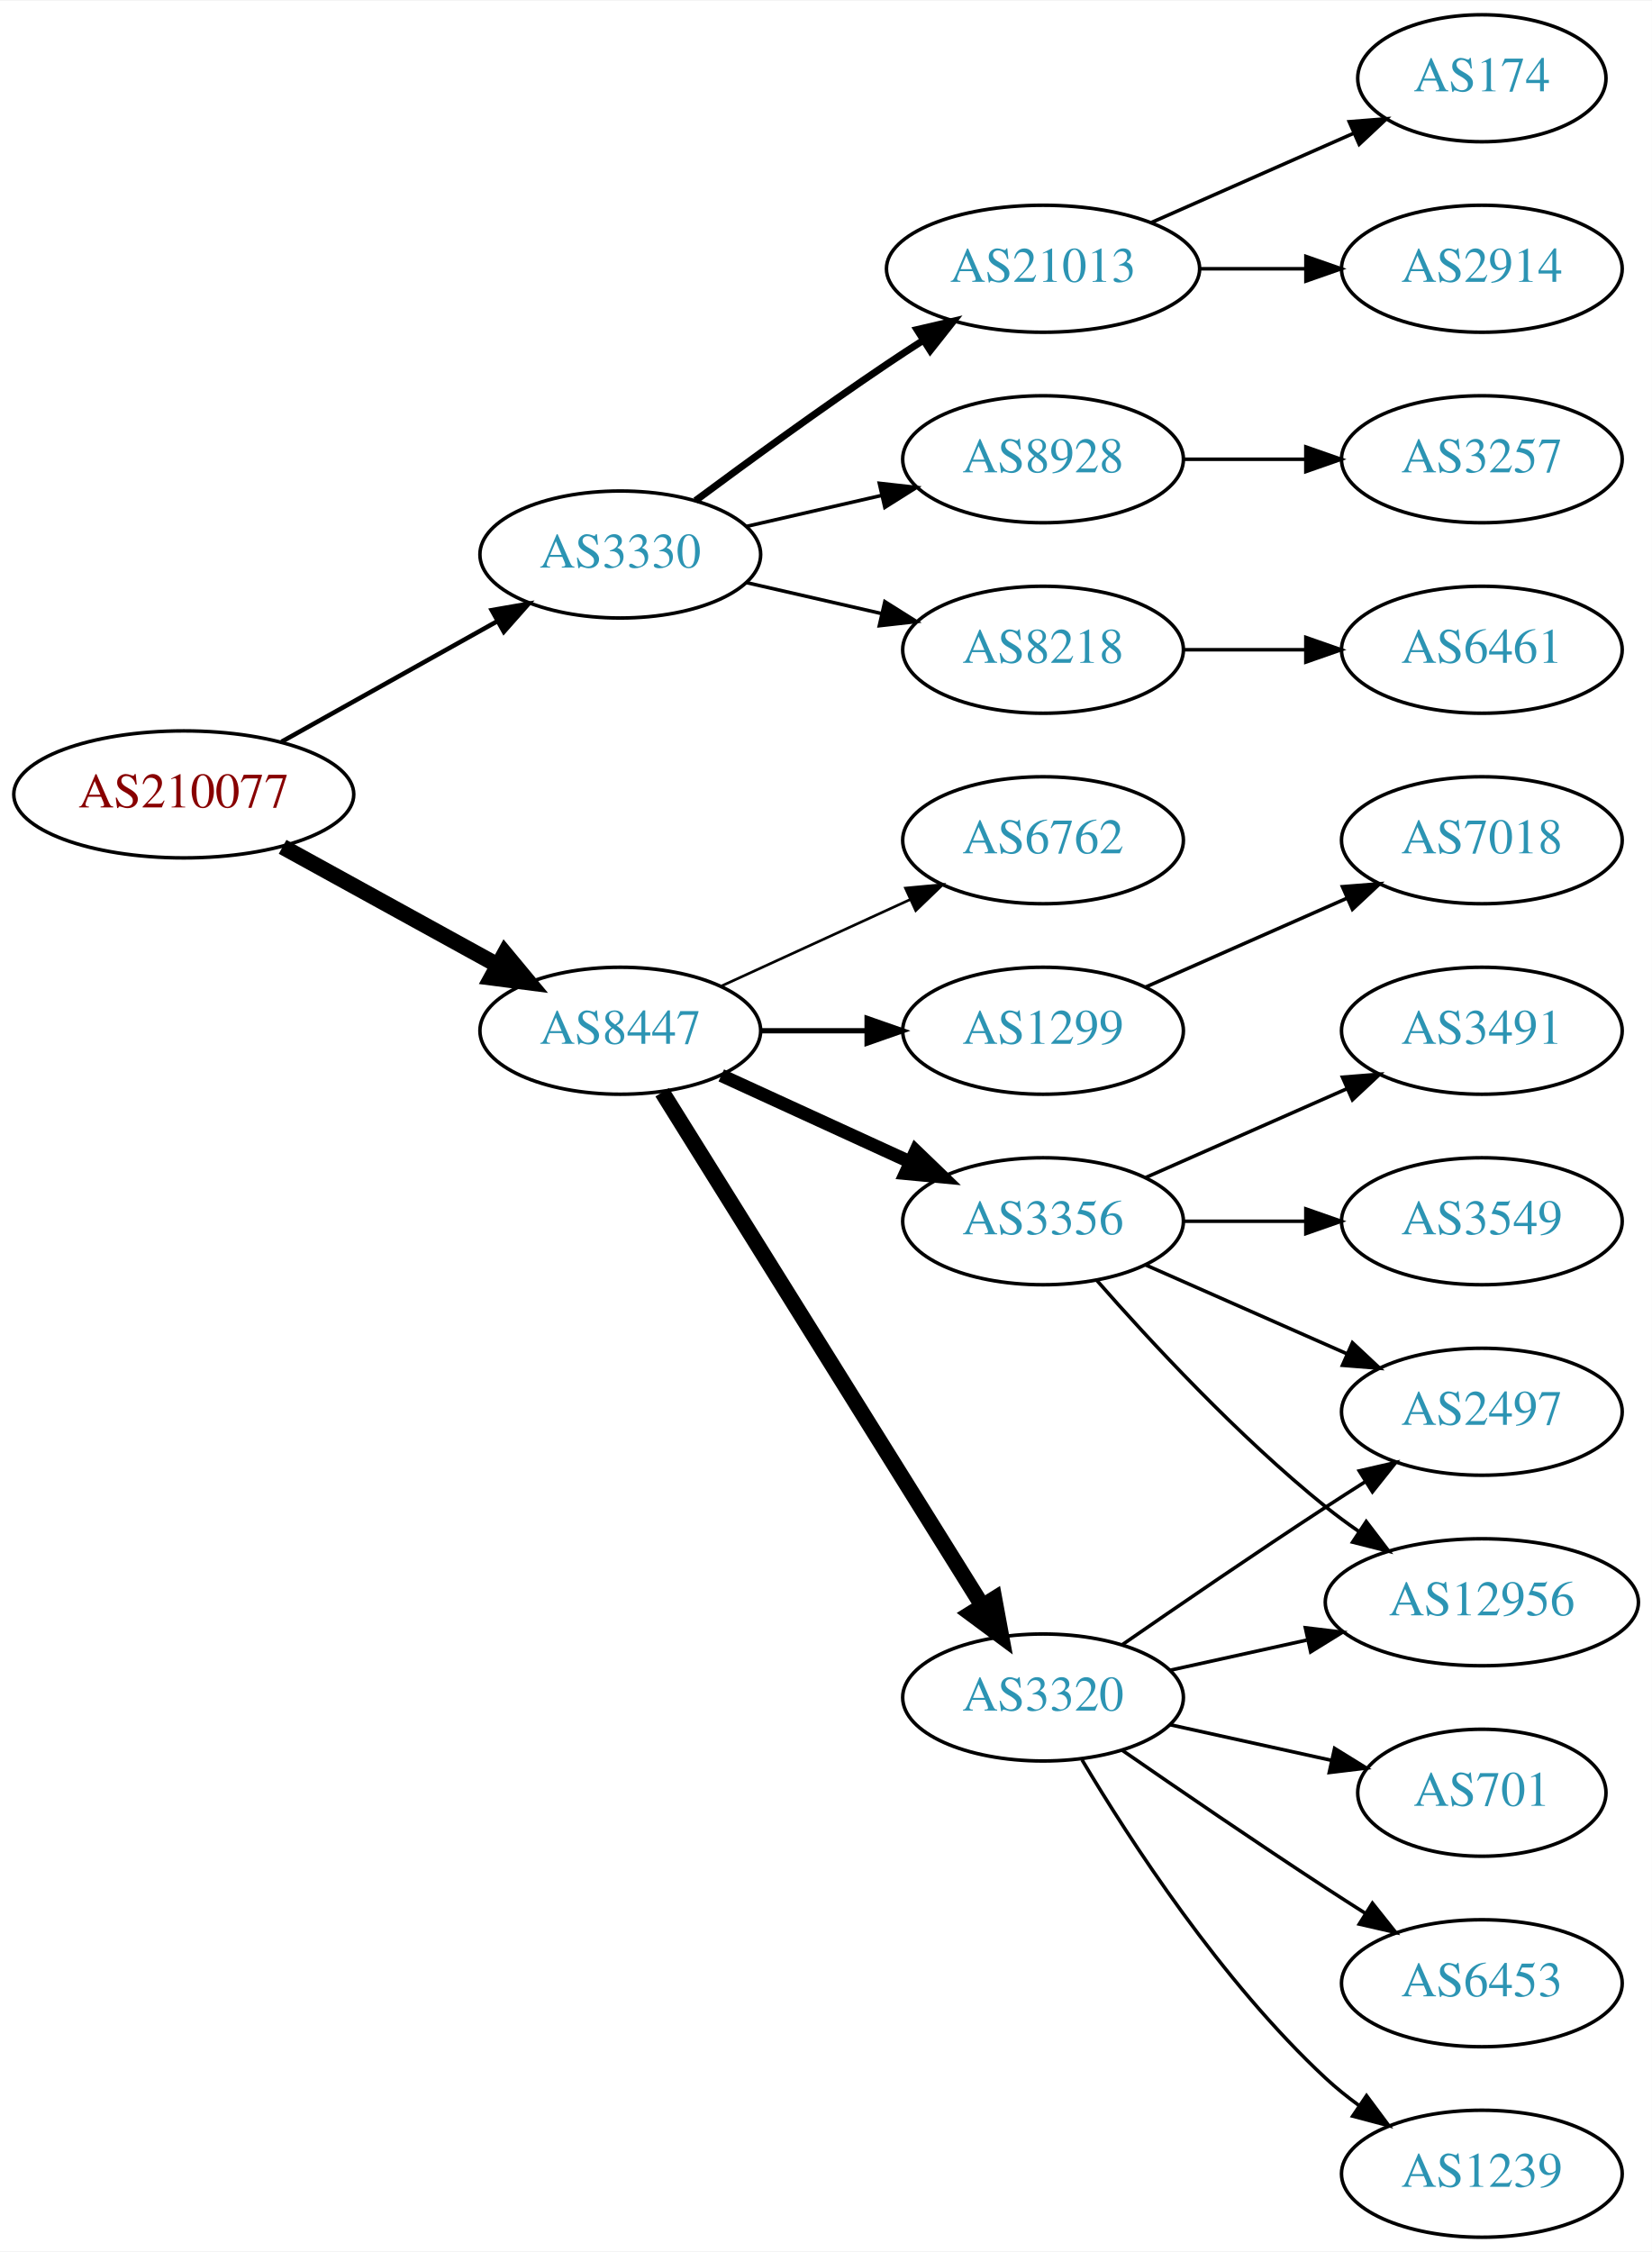
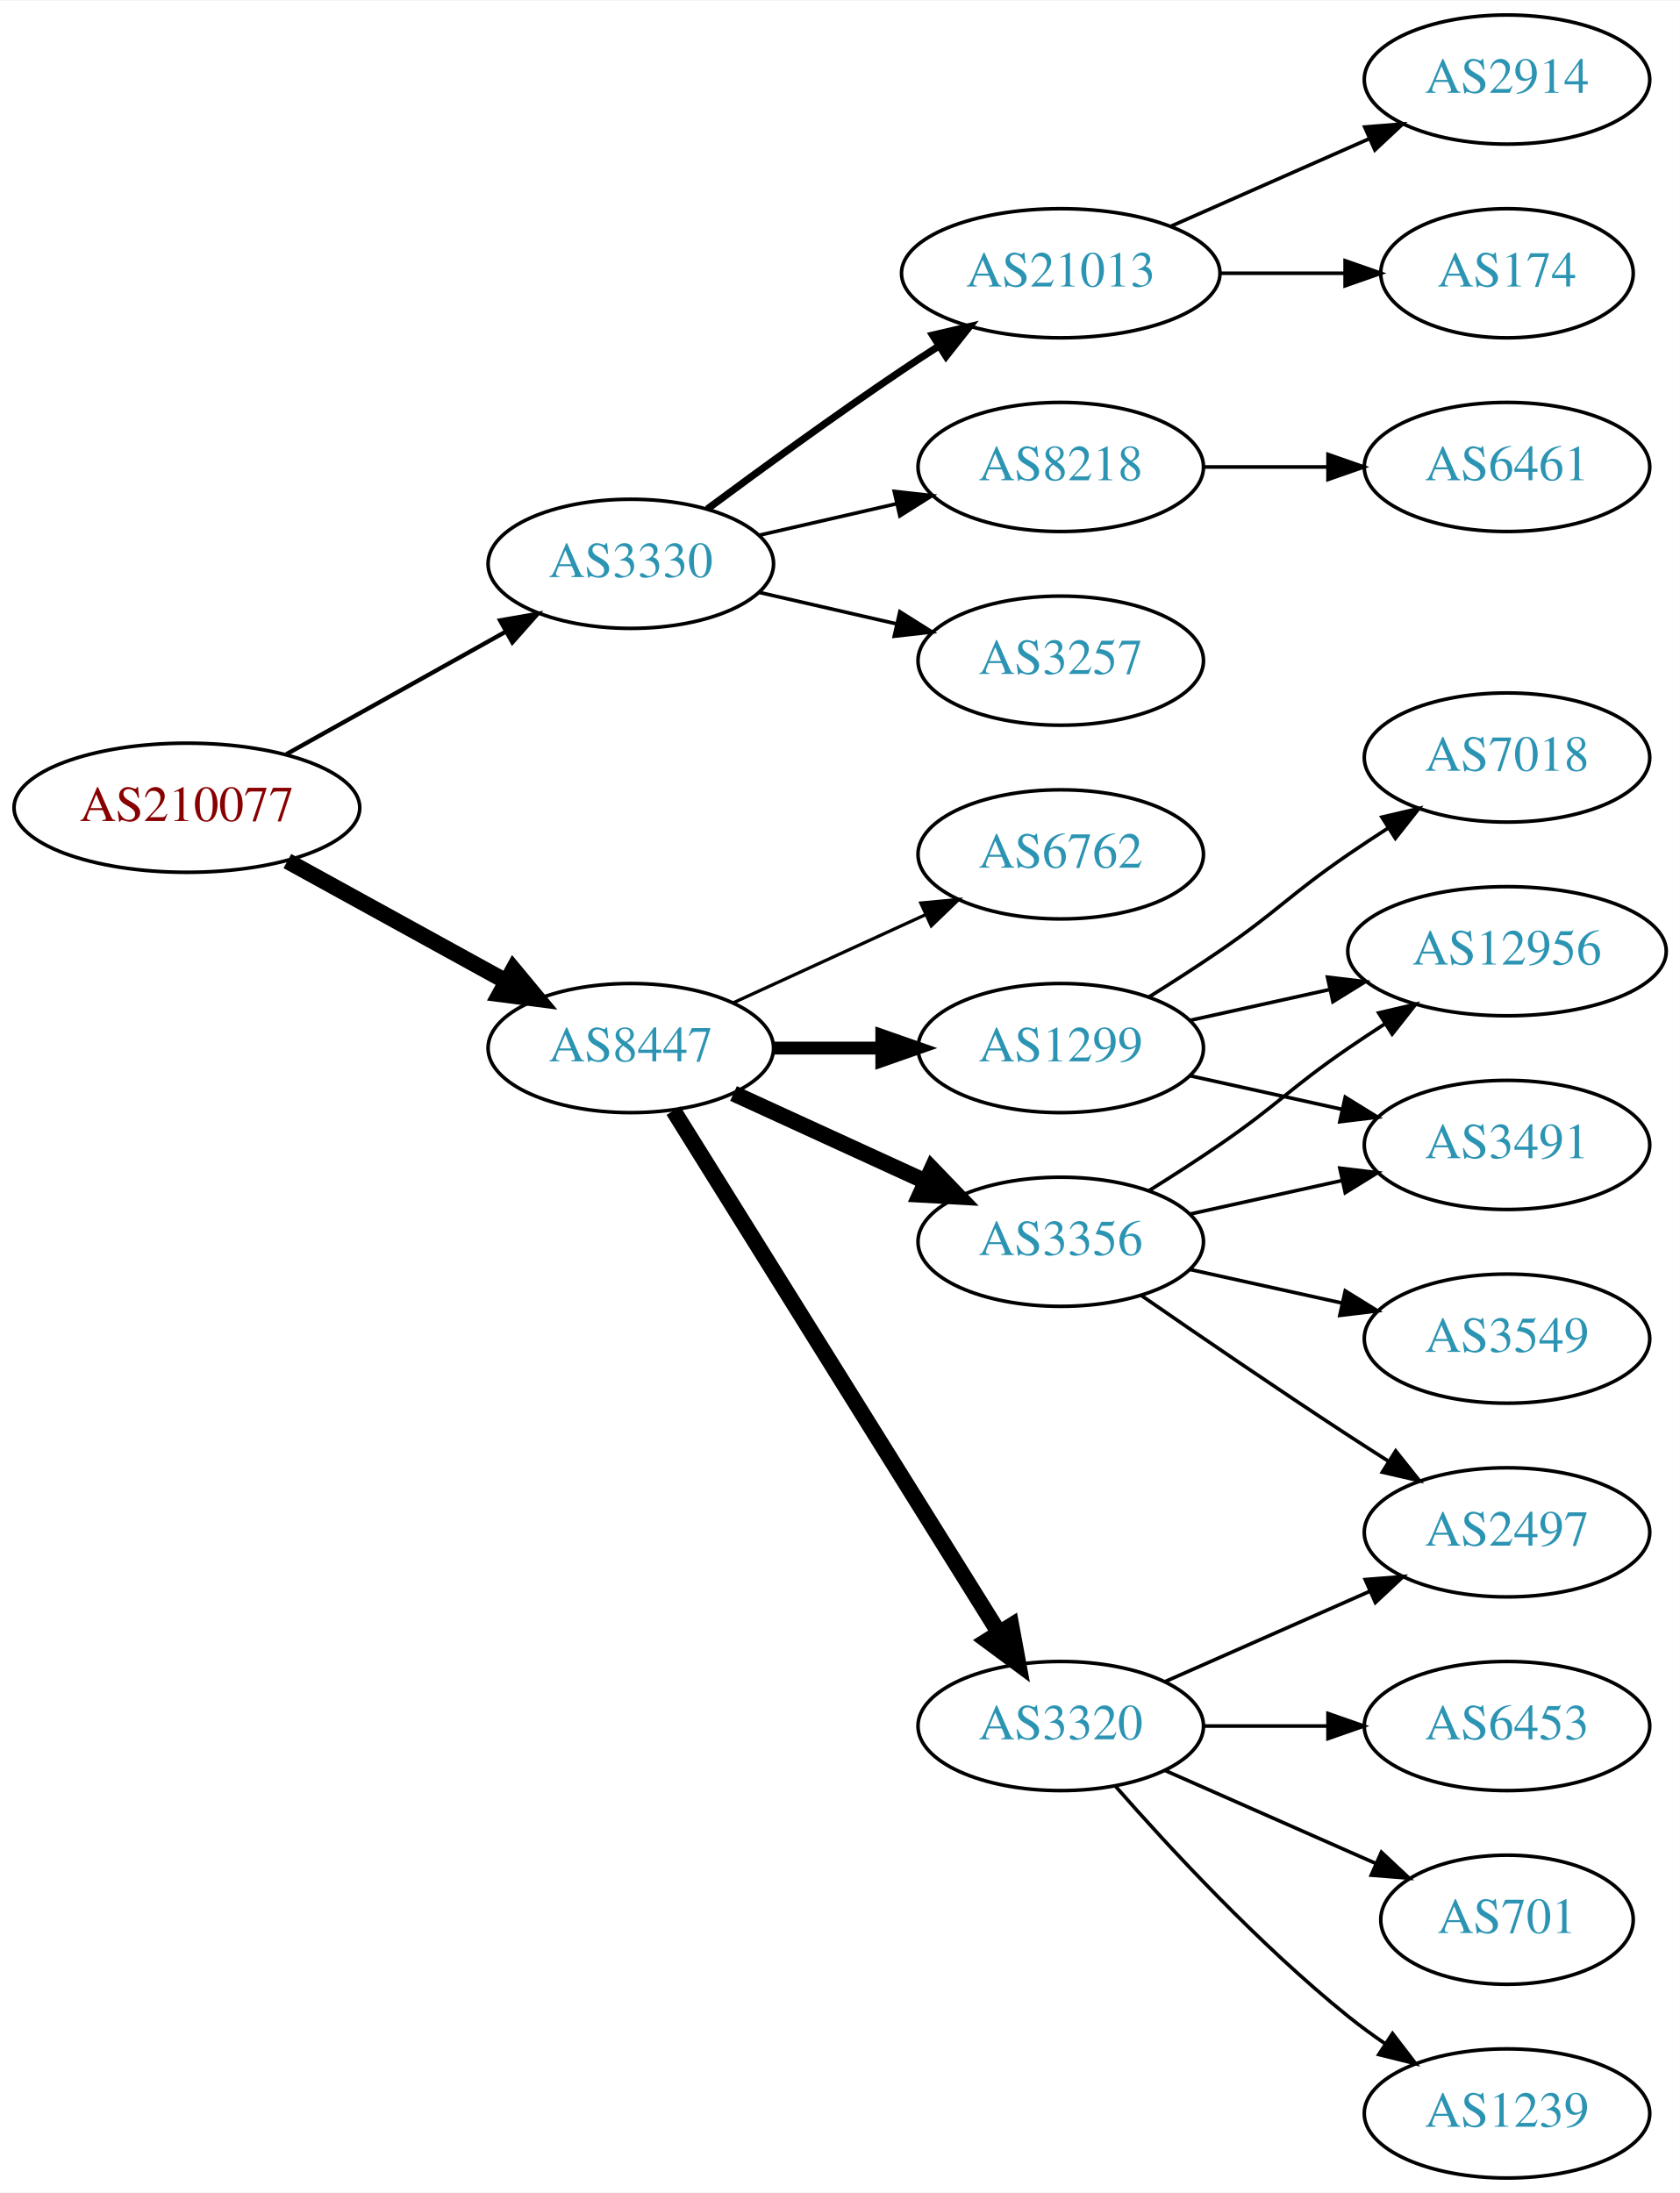
- <svg xmlns="http://www.w3.org/2000/svg" xmlns:xlink="http://www.w3.org/1999/xlink" width="468pt" height="638pt" viewBox="0.00 0.00 468.27 638.00">
-   <g id="graph0" class="graph" transform="scale(1 1) rotate(0) translate(4 634)">
-     <polygon fill="white" stroke="none" points="-4,4 -4,-634 464.269,-634 464.269,4 -4,4" />
+ <svg xmlns="http://www.w3.org/2000/svg" xmlns:xlink="http://www.w3.org/1999/xlink" width="468pt" height="611pt" viewBox="0.00 0.00 468.27 611.00">
+   <g id="graph0" class="graph" transform="scale(1 1) rotate(0) translate(4 607)">
+     <polygon fill="white" stroke="none" points="-4,4 -4,-607 464.269,-607 464.269,4 -4,4" />
    <g id="node1" class="node">
      <g id="a_node1">
        <a xlink:href="/asn/210077" xlink:title="AS210077 ~ Treibacher Industrie AG [AT]">
-           <ellipse fill="#ffffff" stroke="black" cx="48.096" cy="-409" rx="48.192" ry="18" />
-           <text text-anchor="middle" x="48.096" y="-405.3" font-family="Times,serif" font-size="14.00" fill="#880000">AS210077</text>
+           <ellipse fill="#ffffff" stroke="black" cx="48.096" cy="-382" rx="48.192" ry="18" />
+           <text text-anchor="middle" x="48.096" y="-378.3" font-family="Times,serif" font-size="14.00" fill="#880000">AS210077</text>
        </a>
      </g>
    </g>
    <g id="node2" class="node">
      <g id="a_node2">
        <a xlink:href="/asn/3330" xlink:title="AS3330 ~ Vienna, Austria [AT]">
-           <ellipse fill="#ffffff" stroke="black" cx="171.838" cy="-477" rx="39.794" ry="18" />
-           <text text-anchor="middle" x="171.838" y="-473.3" font-family="Times,serif" font-size="14.00" fill="#2c94b3">AS3330</text>
+           <ellipse fill="#ffffff" stroke="black" cx="171.838" cy="-450" rx="39.794" ry="18" />
+           <text text-anchor="middle" x="171.838" y="-446.3" font-family="Times,serif" font-size="14.00" fill="#2c94b3">AS3330</text>
        </a>
      </g>
    </g>
    <g id="edge1" class="edge">
-       <path fill="none" stroke="black" stroke-width="1.286" d="M75.813,-423.923C93.819,-433.981 117.721,-447.331 137.048,-458.126" />
-       <polygon fill="black" stroke="black" stroke-width="1.286" points="135.407,-461.219 145.845,-463.04 138.821,-455.108 135.407,-461.219" />
+       <path fill="none" stroke="black" stroke-width="1.2" d="M75.813,-396.923C93.819,-406.981 117.721,-420.331 137.048,-431.126" />
+       <polygon fill="black" stroke="black" stroke-width="1.2" points="135.407,-434.219 145.845,-436.04 138.821,-428.108 135.407,-434.219" />
    </g>
    <g id="node3" class="node">
      <g id="a_node3">
        <a xlink:href="/asn/8447" xlink:title="AS8447 ~ A1 Telekom Austria AG [AT]">
-           <ellipse fill="#ffffff" stroke="black" cx="171.838" cy="-342" rx="39.794" ry="18" />
-           <text text-anchor="middle" x="171.838" y="-338.3" font-family="Times,serif" font-size="14.00" fill="#2c94b3">AS8447</text>
+           <ellipse fill="#ffffff" stroke="black" cx="171.838" cy="-315" rx="39.794" ry="18" />
+           <text text-anchor="middle" x="171.838" y="-311.3" font-family="Times,serif" font-size="14.00" fill="#2c94b3">AS8447</text>
        </a>
      </g>
    </g>
    <g id="edge2" class="edge">
-       <path fill="none" stroke="black" stroke-width="4.5" d="M76.114,-394.131C94.054,-384.258 117.746,-371.219 136.947,-360.652" />
-       <polygon fill="black" stroke="black" stroke-width="4.5" points="139.105,-363.958 145.968,-355.687 135.308,-357.059 139.105,-363.958" />
+       <path fill="none" stroke="black" stroke-width="4.5" d="M76.114,-367.131C94.054,-357.258 117.746,-344.219 136.947,-333.652" />
+       <polygon fill="black" stroke="black" stroke-width="4.5" points="139.105,-336.958 145.968,-328.687 135.308,-330.059 139.105,-336.958" />
    </g>
    <g id="node4" class="node">
      <g id="a_node4">
        <a xlink:href="/asn/21013" xlink:title="AS21013 ~ Wels, AT [AT]">
-           <ellipse fill="#ffffff" stroke="black" cx="291.681" cy="-558" rx="44.393" ry="18" />
-           <text text-anchor="middle" x="291.681" y="-554.3" font-family="Times,serif" font-size="14.00" fill="#2c94b3">AS21013</text>
+           <ellipse fill="#ffffff" stroke="black" cx="291.681" cy="-531" rx="44.393" ry="18" />
+           <text text-anchor="middle" x="291.681" y="-527.3" font-family="Times,serif" font-size="14.00" fill="#2c94b3">AS21013</text>
        </a>
      </g>
    </g>
    <g id="edge3" class="edge">
-       <path fill="none" stroke="black" stroke-width="2" d="M193.168,-492.277C208.031,-503.304 228.775,-518.407 247.484,-531 250.774,-533.215 254.237,-535.482 257.711,-537.715" />
-       <polygon fill="black" stroke="black" stroke-width="2" points="255.959,-540.748 266.279,-543.148 259.708,-534.837 255.959,-540.748" />
+       <path fill="none" stroke="black" stroke-width="2" d="M193.168,-465.277C208.031,-476.304 228.775,-491.407 247.484,-504 250.774,-506.215 254.237,-508.482 257.711,-510.715" />
+       <polygon fill="black" stroke="black" stroke-width="2" points="255.959,-513.748 266.279,-516.148 259.708,-507.837 255.959,-513.748" />
    </g>
    <g id="node5" class="node">
      <g id="a_node5">
-         <a xlink:href="/asn/8928" xlink:title="AS8928 ~ INTEROUTE [GB]">
-           <ellipse fill="#ffffff" stroke="black" cx="291.681" cy="-504" rx="39.794" ry="18" />
-           <text text-anchor="middle" x="291.681" y="-500.3" font-family="Times,serif" font-size="14.00" fill="#2c94b3">AS8928</text>
+         <a xlink:href="/asn/8218" xlink:title="AS8218 ~ legacy Neotelecoms [FR]">
+           <ellipse fill="#ffffff" stroke="black" cx="291.681" cy="-477" rx="39.794" ry="18" />
+           <text text-anchor="middle" x="291.681" y="-473.3" font-family="Times,serif" font-size="14.00" fill="#2c94b3">AS8218</text>
        </a>
      </g>
    </g>
    <g id="edge4" class="edge">
-       <path fill="none" stroke="black" d="M207.557,-484.955C219.557,-487.704 233.178,-490.825 245.871,-493.733" />
-       <polygon fill="black" stroke="black" points="245.273,-497.187 255.802,-496.009 246.836,-490.364 245.273,-497.187" />
+       <path fill="none" stroke="black" d="M207.557,-457.955C219.557,-460.704 233.178,-463.825 245.871,-466.733" />
+       <polygon fill="black" stroke="black" points="245.273,-470.187 255.802,-469.009 246.836,-463.364 245.273,-470.187" />
    </g>
    <g id="node6" class="node">
      <g id="a_node6">
-         <a xlink:href="/asn/8218" xlink:title="AS8218 ~ legacy Neotelecoms [FR]">
-           <ellipse fill="#ffffff" stroke="black" cx="291.681" cy="-450" rx="39.794" ry="18" />
-           <text text-anchor="middle" x="291.681" y="-446.3" font-family="Times,serif" font-size="14.00" fill="#2c94b3">AS8218</text>
+         <a xlink:href="/asn/3257" xlink:title="AS3257 ~ GTT [DE]">
+           <ellipse fill="#ffffff" stroke="black" cx="291.681" cy="-423" rx="39.794" ry="18" />
+           <text text-anchor="middle" x="291.681" y="-419.3" font-family="Times,serif" font-size="14.00" fill="#2c94b3">AS3257</text>
        </a>
      </g>
    </g>
    <g id="edge5" class="edge">
-       <path fill="none" stroke="black" d="M207.557,-469.045C219.557,-466.296 233.178,-463.175 245.871,-460.267" />
-       <polygon fill="black" stroke="black" points="246.836,-463.636 255.802,-457.991 245.273,-456.813 246.836,-463.636" />
+       <path fill="none" stroke="black" d="M207.557,-442.045C219.557,-439.296 233.178,-436.175 245.871,-433.267" />
+       <polygon fill="black" stroke="black" points="246.836,-436.636 255.802,-430.991 245.273,-429.813 246.836,-436.636" />
+     </g>
+     <g id="node10" class="node">
+       <g id="a_node10">
+         <a xlink:href="/asn/3356" xlink:title="AS3356 ~ Level 3 Parent, LLC [US]">
+           <ellipse fill="#ffffff" stroke="black" cx="291.681" cy="-261" rx="39.794" ry="18" />
+           <text text-anchor="middle" x="291.681" y="-257.3" font-family="Times,serif" font-size="14.00" fill="#2c94b3">AS3356</text>
+         </a>
+       </g>
+     </g>
+     <g id="edge9" class="edge">
+       <path fill="none" stroke="black" stroke-width="4.5" d="M200.467,-302.339C216.424,-295.027 236.694,-285.739 253.977,-277.819" />
+       <polygon fill="black" stroke="black" stroke-width="4.5" points="255.774,-281.327 263.225,-273.581 252.493,-274.168 255.774,-281.327" />
    </g>
    <g id="node11" class="node">
      <g id="a_node11">
        <a xlink:href="/asn/1299" xlink:title="AS1299 ~ Telia Carrier [EU]">
-           <ellipse fill="#ffffff" stroke="black" cx="291.681" cy="-342" rx="39.794" ry="18" />
-           <text text-anchor="middle" x="291.681" y="-338.3" font-family="Times,serif" font-size="14.00" fill="#2c94b3">AS1299</text>
+           <ellipse fill="#ffffff" stroke="black" cx="291.681" cy="-315" rx="39.794" ry="18" />
+           <text text-anchor="middle" x="291.681" y="-311.3" font-family="Times,serif" font-size="14.00" fill="#2c94b3">AS1299</text>
        </a>
      </g>
    </g>
    <g id="edge10" class="edge">
-       <path fill="none" stroke="black" stroke-width="1.5" d="M211.751,-342C221.304,-342 231.654,-342 241.616,-342" />
-       <polygon fill="black" stroke="black" stroke-width="1.5" points="241.809,-345.5 251.809,-342 241.809,-338.5 241.809,-345.5" />
+       <path fill="none" stroke="black" stroke-width="3.6" d="M211.751,-315C221.304,-315 231.654,-315 241.616,-315" />
+       <polygon fill="black" stroke="black" stroke-width="3.6" points="241.809,-318.5 251.809,-315 241.809,-311.5 241.809,-318.5" />
    </g>
    <g id="node12" class="node">
      <g id="a_node12">
        <a xlink:href="/asn/3320" xlink:title="AS3320 ~ DTAG [DE]">
-           <ellipse fill="#ffffff" stroke="black" cx="291.681" cy="-153" rx="39.794" ry="18" />
-           <text text-anchor="middle" x="291.681" y="-149.3" font-family="Times,serif" font-size="14.00" fill="#2c94b3">AS3320</text>
+           <ellipse fill="#ffffff" stroke="black" cx="291.681" cy="-126" rx="39.794" ry="18" />
+           <text text-anchor="middle" x="291.681" y="-122.3" font-family="Times,serif" font-size="14.00" fill="#2c94b3">AS3320</text>
        </a>
      </g>
    </g>
    <g id="edge11" class="edge">
-       <path fill="none" stroke="black" stroke-width="4.5" d="M183.713,-324.558C204.496,-291.225 249.957,-218.314 274.386,-179.134" />
-       <polygon fill="black" stroke="black" stroke-width="4.5" points="277.882,-180.969 279.832,-170.4 271.2,-176.802 277.882,-180.969" />
+       <path fill="none" stroke="black" stroke-width="4.5" d="M183.713,-297.558C204.496,-264.225 249.957,-191.314 274.386,-152.134" />
+       <polygon fill="black" stroke="black" stroke-width="4.5" points="277.882,-153.969 279.832,-143.4 271.2,-149.802 277.882,-153.969" />
    </g>
    <g id="node13" class="node">
      <g id="a_node13">
-         <a xlink:href="/asn/3356" xlink:title="AS3356 ~ Level 3 Parent, LLC [US]">
-           <ellipse fill="#ffffff" stroke="black" cx="291.681" cy="-288" rx="39.794" ry="18" />
-           <text text-anchor="middle" x="291.681" y="-284.3" font-family="Times,serif" font-size="14.00" fill="#2c94b3">AS3356</text>
+         <a xlink:href="/asn/6762" xlink:title="AS6762 ~ TELECOM ITALIA SPARKLE S.p.A. [IT]">
+           <ellipse fill="#ffffff" stroke="black" cx="291.681" cy="-369" rx="39.794" ry="18" />
+           <text text-anchor="middle" x="291.681" y="-365.3" font-family="Times,serif" font-size="14.00" fill="#2c94b3">AS6762</text>
        </a>
      </g>
    </g>
    <g id="edge12" class="edge">
-       <path fill="none" stroke="black" stroke-width="3.75" d="M200.467,-329.339C216.424,-322.027 236.694,-312.739 253.977,-304.819" />
-       <polygon fill="black" stroke="black" stroke-width="3.75" points="255.592,-307.929 263.225,-300.581 252.676,-301.565 255.592,-307.929" />
+       <path fill="none" stroke="black" stroke-width="0.9" d="M200.467,-327.661C216.424,-334.973 236.694,-344.261 253.977,-352.181" />
+       <polygon fill="black" stroke="black" stroke-width="0.9" points="252.676,-355.435 263.225,-356.419 255.592,-349.071 252.676,-355.435" />
+     </g>
+     <g id="node7" class="node">
+       <g id="a_node7">
+         <a xlink:href="/asn/2914" xlink:title="AS2914 ~ NTT America, Inc. [US]">
+           <ellipse fill="#ffffff" stroke="black" cx="416.073" cy="-585" rx="39.794" ry="18" />
+           <text text-anchor="middle" x="416.073" y="-581.3" font-family="Times,serif" font-size="14.00" fill="#2c94b3">AS2914</text>
+         </a>
+       </g>
+     </g>
+     <g id="edge6" class="edge">
+       <path fill="none" stroke="black" d="M322.308,-544.072C338.903,-551.393 359.762,-560.597 377.496,-568.421" />
+       <polygon fill="black" stroke="black" points="376.417,-571.77 386.979,-572.605 379.243,-565.366 376.417,-571.77" />
+     </g>
+     <g id="node8" class="node">
+       <g id="a_node8">
+         <a xlink:href="/asn/174" xlink:title="AS174 ~ Cogent Communications [US]">
+           <ellipse fill="#ffffff" stroke="black" cx="416.073" cy="-531" rx="35.194" ry="18" />
+           <text text-anchor="middle" x="416.073" y="-527.3" font-family="Times,serif" font-size="14.00" fill="#2c94b3">AS174</text>
+         </a>
+       </g>
+     </g>
+     <g id="edge7" class="edge">
+       <path fill="none" stroke="black" d="M336.176,-531C347.434,-531 359.566,-531 370.859,-531" />
+       <polygon fill="black" stroke="black" points="370.947,-534.5 380.947,-531 370.947,-527.5 370.947,-534.5" />
+     </g>
+     <g id="node9" class="node">
+       <g id="a_node9">
+         <a xlink:href="/asn/6461" xlink:title="AS6461 ~ Zayo Bandwidth [US]">
+           <ellipse fill="#ffffff" stroke="black" cx="416.073" cy="-477" rx="39.794" ry="18" />
+           <text text-anchor="middle" x="416.073" y="-473.3" font-family="Times,serif" font-size="14.00" fill="#2c94b3">AS6461</text>
+         </a>
+       </g>
+     </g>
+     <g id="edge8" class="edge">
+       <path fill="none" stroke="black" d="M331.406,-477C342.344,-477 354.395,-477 365.861,-477" />
+       <polygon fill="black" stroke="black" points="366.179,-480.5 376.179,-477 366.179,-473.5 366.179,-480.5" />
    </g>
    <g id="node14" class="node">
      <g id="a_node14">
-         <a xlink:href="/asn/6762" xlink:title="AS6762 ~ TELECOM ITALIA SPARKLE S.p.A. [IT]">
-           <ellipse fill="#ffffff" stroke="black" cx="291.681" cy="-396" rx="39.794" ry="18" />
-           <text text-anchor="middle" x="291.681" y="-392.3" font-family="Times,serif" font-size="14.00" fill="#2c94b3">AS6762</text>
-         </a>
-       </g>
+         <a xlink:href="/asn/3491" xlink:title="AS3491 ~ PCCW Global, Inc. [US]">
+           <ellipse fill="#ffffff" stroke="black" cx="416.073" cy="-288" rx="39.794" ry="18" />
+           <text text-anchor="middle" x="416.073" y="-284.3" font-family="Times,serif" font-size="14.00" fill="#2c94b3">AS3491</text>
+         </a>
+       </g>
+     </g>
+     <g id="edge16" class="edge">
+       <path fill="none" stroke="black" d="M327.753,-268.737C340.94,-271.646 356.12,-274.995 370.086,-278.076" />
+       <polygon fill="black" stroke="black" points="369.476,-281.525 379.995,-280.262 370.984,-274.69 369.476,-281.525" />
+     </g>
+     <g id="node16" class="node">
+       <g id="a_node16">
+         <a xlink:href="/asn/12956" xlink:title="AS12956 ~ TELXIUS [ES]">
+           <ellipse fill="#ffffff" stroke="black" cx="416.073" cy="-342" rx="44.393" ry="18" />
+           <text text-anchor="middle" x="416.073" y="-338.3" font-family="Times,serif" font-size="14.00" fill="#2c94b3">AS12956</text>
+         </a>
+       </g>
+     </g>
+     <g id="edge17" class="edge">
+       <path fill="none" stroke="black" d="M316.229,-275.216C322.671,-279.24 329.604,-283.699 335.877,-288 352.371,-299.311 355.382,-303.689 371.877,-315 375.147,-317.243 378.598,-319.528 382.064,-321.773" />
+       <polygon fill="black" stroke="black" points="380.307,-324.803 390.622,-327.22 384.065,-318.898 380.307,-324.803" />
+     </g>
+     <g id="node17" class="node">
+       <g id="a_node17">
+         <a xlink:href="/asn/2497" xlink:title="AS2497 ~ Internet Initiative Japan Inc. [JP]">
+           <ellipse fill="#ffffff" stroke="black" cx="416.073" cy="-180" rx="39.794" ry="18" />
+           <text text-anchor="middle" x="416.073" y="-176.3" font-family="Times,serif" font-size="14.00" fill="#2c94b3">AS2497</text>
+         </a>
+       </g>
+     </g>
+     <g id="edge18" class="edge">
+       <path fill="none" stroke="black" d="M314.038,-246.099C329.889,-235.123 352.092,-219.921 371.877,-207 375.459,-204.661 379.229,-202.241 382.989,-199.856" />
+       <polygon fill="black" stroke="black" points="385.052,-202.693 391.65,-194.404 381.323,-196.769 385.052,-202.693" />
+     </g>
+     <g id="node18" class="node">
+       <g id="a_node18">
+         <a xlink:href="/asn/3549" xlink:title="AS3549 ~ Level 3 Parent, LLC [US]">
+           <ellipse fill="#ffffff" stroke="black" cx="416.073" cy="-234" rx="39.794" ry="18" />
+           <text text-anchor="middle" x="416.073" y="-230.3" font-family="Times,serif" font-size="14.00" fill="#2c94b3">AS3549</text>
+         </a>
+       </g>
+     </g>
+     <g id="edge19" class="edge">
+       <path fill="none" stroke="black" d="M327.753,-253.263C340.94,-250.354 356.12,-247.005 370.086,-243.924" />
+       <polygon fill="black" stroke="black" points="370.984,-247.31 379.995,-241.738 369.476,-240.475 370.984,-247.31" />
    </g>
    <g id="edge13" class="edge">
-       <path fill="none" stroke="black" stroke-width="0.75" d="M200.467,-354.661C216.424,-361.973 236.694,-371.261 253.977,-379.181" />
-       <polygon fill="black" stroke="black" stroke-width="0.75" points="252.676,-382.435 263.225,-383.419 255.592,-376.071 252.676,-382.435" />
-     </g>
-     <g id="node7" class="node">
-       <g id="a_node7">
-         <a xlink:href="/asn/174" xlink:title="AS174 ~ Cogent Communications [US]">
-           <ellipse fill="#ffffff" stroke="black" cx="416.073" cy="-612" rx="35.194" ry="18" />
-           <text text-anchor="middle" x="416.073" y="-608.3" font-family="Times,serif" font-size="14.00" fill="#2c94b3">AS174</text>
-         </a>
-       </g>
-     </g>
-     <g id="edge6" class="edge">
-       <path fill="none" stroke="black" d="M322.308,-571.072C339.579,-578.692 361.47,-588.35 379.648,-596.371" />
-       <polygon fill="black" stroke="black" points="378.48,-599.68 389.042,-600.515 381.305,-593.276 378.48,-599.68" />
-     </g>
-     <g id="node8" class="node">
-       <g id="a_node8">
-         <a xlink:href="/asn/2914" xlink:title="AS2914 ~ NTT America, Inc. [US]">
-           <ellipse fill="#ffffff" stroke="black" cx="416.073" cy="-558" rx="39.794" ry="18" />
-           <text text-anchor="middle" x="416.073" y="-554.3" font-family="Times,serif" font-size="14.00" fill="#2c94b3">AS2914</text>
-         </a>
-       </g>
-     </g>
-     <g id="edge7" class="edge">
-       <path fill="none" stroke="black" d="M336.176,-558C345.865,-558 356.202,-558 366.095,-558" />
-       <polygon fill="black" stroke="black" points="366.197,-561.5 376.197,-558 366.197,-554.5 366.197,-561.5" />
-     </g>
-     <g id="node9" class="node">
-       <g id="a_node9">
-         <a xlink:href="/asn/3257" xlink:title="AS3257 ~ GTT [DE]">
-           <ellipse fill="#ffffff" stroke="black" cx="416.073" cy="-504" rx="39.794" ry="18" />
-           <text text-anchor="middle" x="416.073" y="-500.3" font-family="Times,serif" font-size="14.00" fill="#2c94b3">AS3257</text>
-         </a>
-       </g>
-     </g>
-     <g id="edge8" class="edge">
-       <path fill="none" stroke="black" d="M331.406,-504C342.344,-504 354.395,-504 365.861,-504" />
-       <polygon fill="black" stroke="black" points="366.179,-507.5 376.179,-504 366.179,-500.5 366.179,-507.5" />
-     </g>
-     <g id="node10" class="node">
-       <g id="a_node10">
-         <a xlink:href="/asn/6461" xlink:title="AS6461 ~ Zayo Bandwidth [US]">
-           <ellipse fill="#ffffff" stroke="black" cx="416.073" cy="-450" rx="39.794" ry="18" />
-           <text text-anchor="middle" x="416.073" y="-446.3" font-family="Times,serif" font-size="14.00" fill="#2c94b3">AS6461</text>
-         </a>
-       </g>
-     </g>
-     <g id="edge9" class="edge">
-       <path fill="none" stroke="black" d="M331.406,-450C342.344,-450 354.395,-450 365.861,-450" />
-       <polygon fill="black" stroke="black" points="366.179,-453.5 376.179,-450 366.179,-446.5 366.179,-453.5" />
-     </g>
-     <g id="node22" class="node">
-       <g id="a_node22">
+       <path fill="none" stroke="black" d="M327.753,-307.263C340.94,-304.354 356.12,-301.005 370.086,-297.924" />
+       <polygon fill="black" stroke="black" points="370.984,-301.31 379.995,-295.738 369.476,-294.475 370.984,-301.31" />
+     </g>
+     <g id="node15" class="node">
+       <g id="a_node15">
        <a xlink:href="/asn/7018" xlink:title="AS7018 ~ AT&amp;T Services, Inc. [US]">
          <ellipse fill="#ffffff" stroke="black" cx="416.073" cy="-396" rx="39.794" ry="18" />
          <text text-anchor="middle" x="416.073" y="-392.3" font-family="Times,serif" font-size="14.00" fill="#2c94b3">AS7018</text>
        </a>
      </g>
    </g>
-     <g id="edge23" class="edge">
-       <path fill="none" stroke="black" d="M320.76,-354.389C337.708,-361.866 359.505,-371.483 377.874,-379.588" />
-       <polygon fill="black" stroke="black" points="376.562,-382.834 387.124,-383.669 379.388,-376.43 376.562,-382.834" />
-     </g>
-     <g id="node15" class="node">
-       <g id="a_node15">
-         <a xlink:href="/asn/12956" xlink:title="AS12956 ~ TELXIUS [ES]">
-           <ellipse fill="#ffffff" stroke="black" cx="416.073" cy="-180" rx="44.393" ry="18" />
-           <text text-anchor="middle" x="416.073" y="-176.3" font-family="Times,serif" font-size="14.00" fill="#2c94b3">AS12956</text>
-         </a>
-       </g>
-     </g>
    <g id="edge14" class="edge">
-       <path fill="none" stroke="black" d="M327.753,-160.737C339.793,-163.393 353.493,-166.415 366.414,-169.266" />
-       <polygon fill="black" stroke="black" points="366.043,-172.768 376.562,-171.505 367.551,-165.932 366.043,-172.768" />
-     </g>
-     <g id="node16" class="node">
-       <g id="a_node16">
+       <path fill="none" stroke="black" d="M316.229,-329.216C322.671,-333.24 329.604,-337.699 335.877,-342 352.371,-353.311 355.382,-357.689 371.877,-369 375.405,-371.419 379.142,-373.889 382.884,-376.302" />
+       <polygon fill="black" stroke="black" points="381.205,-379.382 391.524,-381.784 384.955,-373.472 381.205,-379.382" />
+     </g>
+     <g id="edge15" class="edge">
+       <path fill="none" stroke="black" d="M327.753,-322.737C339.793,-325.393 353.493,-328.415 366.414,-331.266" />
+       <polygon fill="black" stroke="black" points="366.043,-334.768 376.562,-333.505 367.551,-327.932 366.043,-334.768" />
+     </g>
+     <g id="edge20" class="edge">
+       <path fill="none" stroke="black" d="M320.76,-138.389C337.708,-145.866 359.505,-155.483 377.874,-163.588" />
+       <polygon fill="black" stroke="black" points="376.562,-166.834 387.124,-167.669 379.388,-160.43 376.562,-166.834" />
+     </g>
+     <g id="node19" class="node">
+       <g id="a_node19">
        <a xlink:href="/asn/6453" xlink:title="AS6453 ~ TATA COMMUNICATIONS (AMERICA) INC [US]">
-           <ellipse fill="#ffffff" stroke="black" cx="416.073" cy="-72" rx="39.794" ry="18" />
-           <text text-anchor="middle" x="416.073" y="-68.3" font-family="Times,serif" font-size="14.00" fill="#2c94b3">AS6453</text>
-         </a>
-       </g>
-     </g>
-     <g id="edge15" class="edge">
-       <path fill="none" stroke="black" d="M314.038,-138.099C329.889,-127.123 352.092,-111.921 371.877,-99 375.459,-96.661 379.229,-94.241 382.989,-91.856" />
-       <polygon fill="black" stroke="black" points="385.052,-94.693 391.65,-86.404 381.323,-88.769 385.052,-94.693" />
-     </g>
-     <g id="node17" class="node">
-       <g id="a_node17">
+           <ellipse fill="#ffffff" stroke="black" cx="416.073" cy="-126" rx="39.794" ry="18" />
+           <text text-anchor="middle" x="416.073" y="-122.3" font-family="Times,serif" font-size="14.00" fill="#2c94b3">AS6453</text>
+         </a>
+       </g>
+     </g>
+     <g id="edge21" class="edge">
+       <path fill="none" stroke="black" d="M331.406,-126C342.344,-126 354.395,-126 365.861,-126" />
+       <polygon fill="black" stroke="black" points="366.179,-129.5 376.179,-126 366.179,-122.5 366.179,-129.5" />
+     </g>
+     <g id="node20" class="node">
+       <g id="a_node20">
+         <a xlink:href="/asn/701" xlink:title="AS701 ~ UUNET [US]">
+           <ellipse fill="#ffffff" stroke="black" cx="416.073" cy="-72" rx="35.194" ry="18" />
+           <text text-anchor="middle" x="416.073" y="-68.3" font-family="Times,serif" font-size="14.00" fill="#2c94b3">AS701</text>
+         </a>
+       </g>
+     </g>
+     <g id="edge22" class="edge">
+       <path fill="none" stroke="black" d="M320.76,-113.611C338.188,-105.922 360.746,-95.969 379.429,-87.726" />
+       <polygon fill="black" stroke="black" points="381.063,-90.831 388.799,-83.592 378.237,-84.427 381.063,-90.831" />
+     </g>
+     <g id="node21" class="node">
+       <g id="a_node21">
        <a xlink:href="/asn/1239" xlink:title="AS1239 ~ Sprint [US]">
          <ellipse fill="#ffffff" stroke="black" cx="416.073" cy="-18" rx="39.794" ry="18" />
          <text text-anchor="middle" x="416.073" y="-14.3" font-family="Times,serif" font-size="14.00" fill="#2c94b3">AS1239</text>
        </a>
      </g>
    </g>
-     <g id="edge16" class="edge">
-       <path fill="none" stroke="black" d="M302.726,-135.329C316.297,-112.528 342.23,-72.528 371.877,-45 374.783,-42.301 377.996,-39.72 381.32,-37.297" />
-       <polygon fill="black" stroke="black" points="383.38,-40.13 389.698,-31.625 379.455,-34.333 383.38,-40.13" />
-     </g>
-     <g id="node18" class="node">
-       <g id="a_node18">
-         <a xlink:href="/asn/2497" xlink:title="AS2497 ~ Internet Initiative Japan Inc. [JP]">
-           <ellipse fill="#ffffff" stroke="black" cx="416.073" cy="-234" rx="39.794" ry="18" />
-           <text text-anchor="middle" x="416.073" y="-230.3" font-family="Times,serif" font-size="14.00" fill="#2c94b3">AS2497</text>
-         </a>
-       </g>
-     </g>
-     <g id="edge17" class="edge">
-       <path fill="none" stroke="black" d="M314.038,-167.901C329.889,-178.877 352.092,-194.079 371.877,-207 375.459,-209.339 379.229,-211.759 382.989,-214.144" />
-       <polygon fill="black" stroke="black" points="381.323,-217.231 391.65,-219.596 385.052,-211.307 381.323,-217.231" />
-     </g>
-     <g id="node19" class="node">
-       <g id="a_node19">
-         <a xlink:href="/asn/701" xlink:title="AS701 ~ UUNET [US]">
-           <ellipse fill="#ffffff" stroke="black" cx="416.073" cy="-126" rx="35.194" ry="18" />
-           <text text-anchor="middle" x="416.073" y="-122.3" font-family="Times,serif" font-size="14.00" fill="#2c94b3">AS701</text>
-         </a>
-       </g>
-     </g>
-     <g id="edge18" class="edge">
-       <path fill="none" stroke="black" d="M327.753,-145.263C341.987,-142.123 358.541,-138.471 373.386,-135.196" />
-       <polygon fill="black" stroke="black" points="374.329,-138.572 383.34,-133 372.82,-131.737 374.329,-138.572" />
-     </g>
-     <g id="edge20" class="edge">
-       <path fill="none" stroke="black" d="M306.833,-271.337C321.934,-254.106 347.055,-226.976 371.877,-207 374.805,-204.643 377.951,-202.325 381.163,-200.098" />
-       <polygon fill="black" stroke="black" points="383.298,-202.882 389.711,-194.448 379.438,-197.042 383.298,-202.882" />
-     </g>
-     <g id="edge22" class="edge">
-       <path fill="none" stroke="black" d="M320.76,-275.611C337.708,-268.134 359.505,-258.517 377.874,-250.412" />
-       <polygon fill="black" stroke="black" points="379.388,-253.57 387.124,-246.331 376.562,-247.166 379.388,-253.57" />
-     </g>
-     <g id="node20" class="node">
-       <g id="a_node20">
-         <a xlink:href="/asn/3491" xlink:title="AS3491 ~ PCCW Global, Inc. [US]">
-           <ellipse fill="#ffffff" stroke="black" cx="416.073" cy="-342" rx="39.794" ry="18" />
-           <text text-anchor="middle" x="416.073" y="-338.3" font-family="Times,serif" font-size="14.00" fill="#2c94b3">AS3491</text>
-         </a>
-       </g>
-     </g>
-     <g id="edge19" class="edge">
-       <path fill="none" stroke="black" d="M320.76,-300.389C337.708,-307.866 359.505,-317.483 377.874,-325.588" />
-       <polygon fill="black" stroke="black" points="376.562,-328.834 387.124,-329.669 379.388,-322.43 376.562,-328.834" />
-     </g>
-     <g id="node21" class="node">
-       <g id="a_node21">
-         <a xlink:href="/asn/3549" xlink:title="AS3549 ~ Level 3 Parent, LLC [US]">
-           <ellipse fill="#ffffff" stroke="black" cx="416.073" cy="-288" rx="39.794" ry="18" />
-           <text text-anchor="middle" x="416.073" y="-284.3" font-family="Times,serif" font-size="14.00" fill="#2c94b3">AS3549</text>
-         </a>
-       </g>
-     </g>
-     <g id="edge21" class="edge">
-       <path fill="none" stroke="black" d="M331.406,-288C342.344,-288 354.395,-288 365.861,-288" />
-       <polygon fill="black" stroke="black" points="366.179,-291.5 376.179,-288 366.179,-284.5 366.179,-291.5" />
+     <g id="edge23" class="edge">
+       <path fill="none" stroke="black" d="M306.833,-109.337C321.934,-92.106 347.055,-64.976 371.877,-45 375.132,-42.38 378.657,-39.808 382.242,-37.354" />
+       <polygon fill="black" stroke="black" points="384.16,-40.281 390.614,-31.879 380.329,-34.423 384.16,-40.281" />
    </g>
  </g>
</svg>
